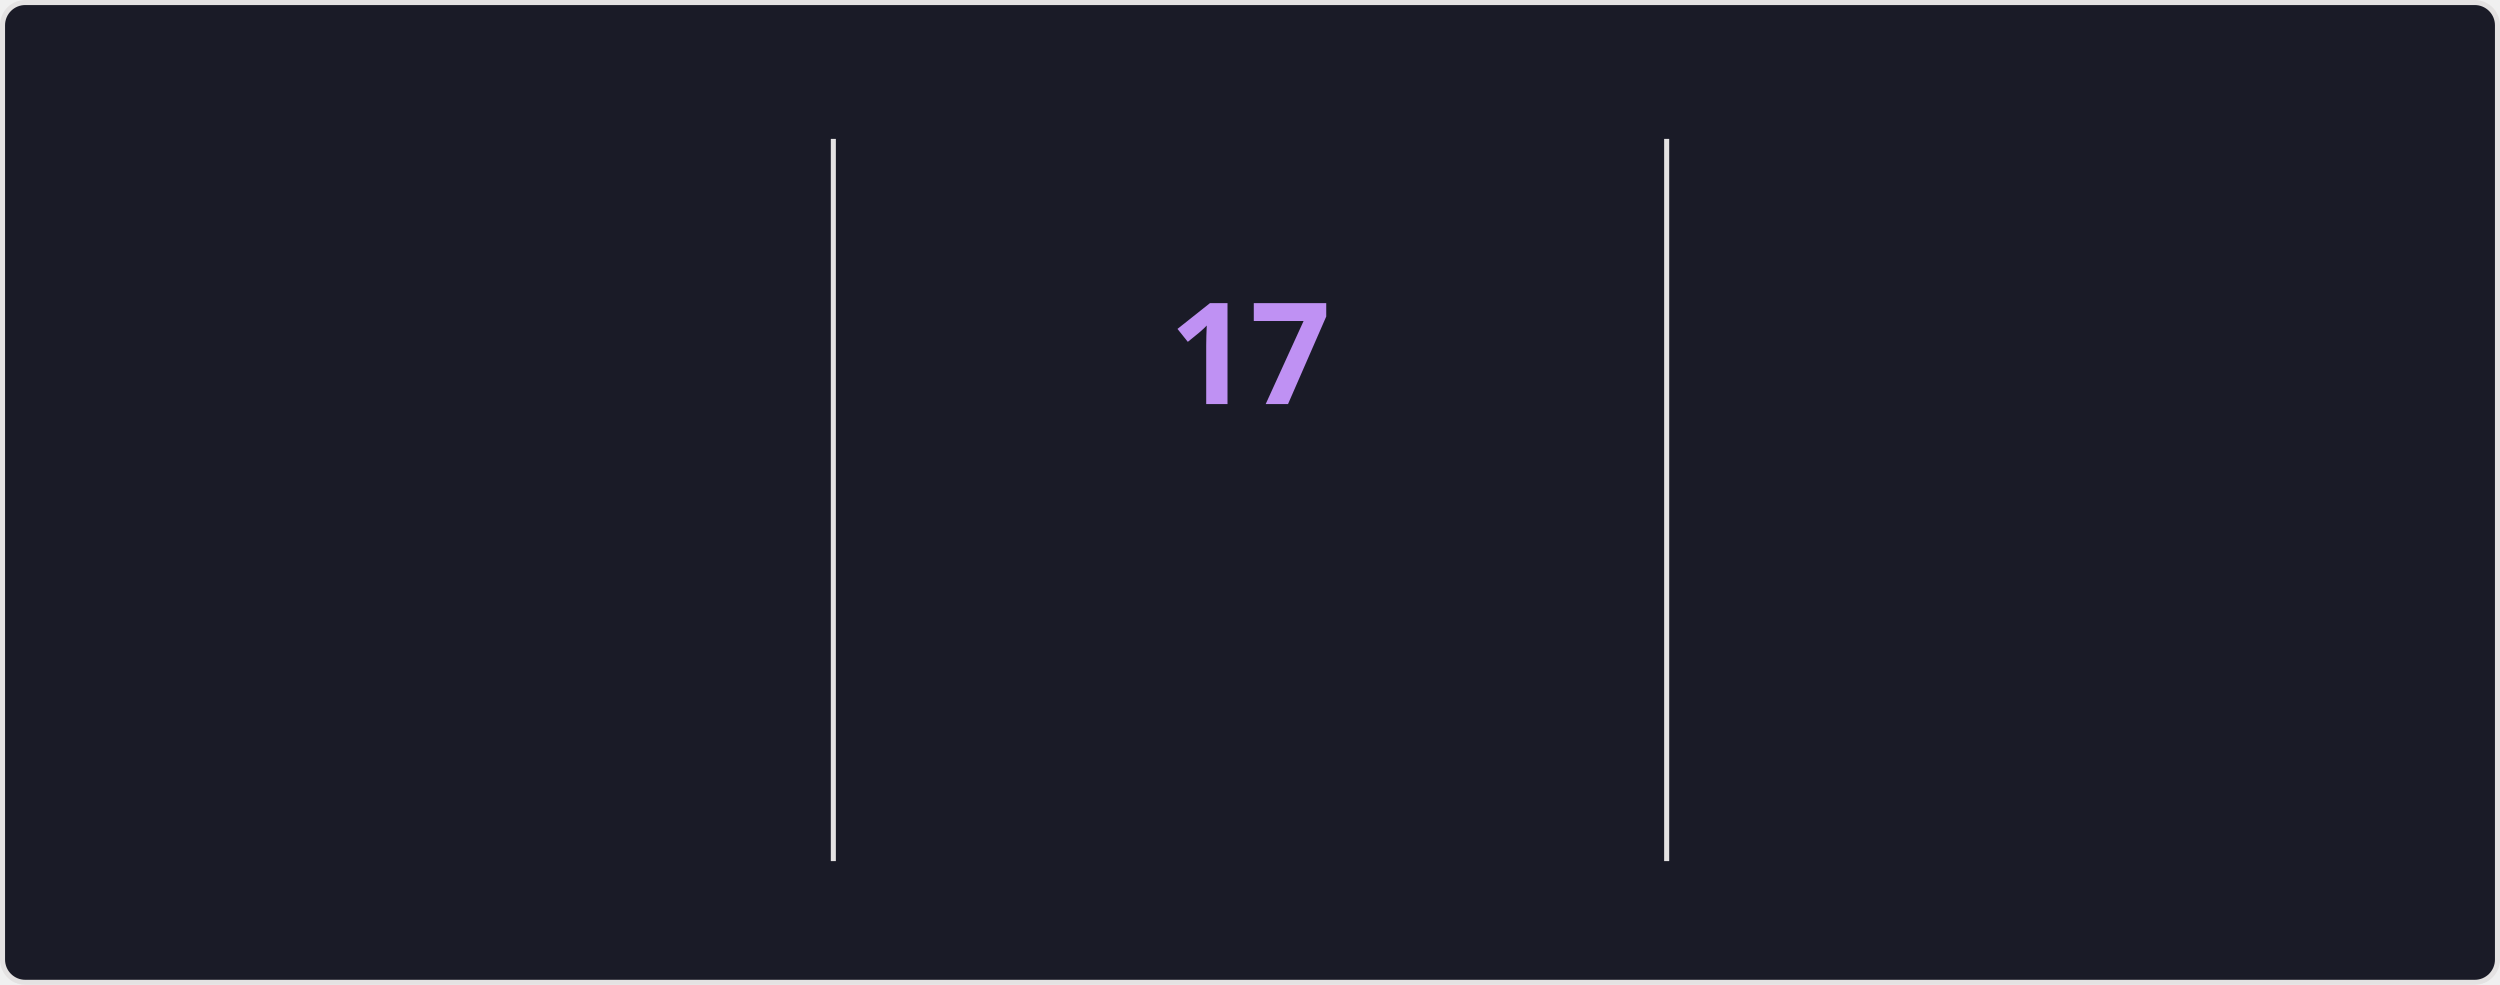
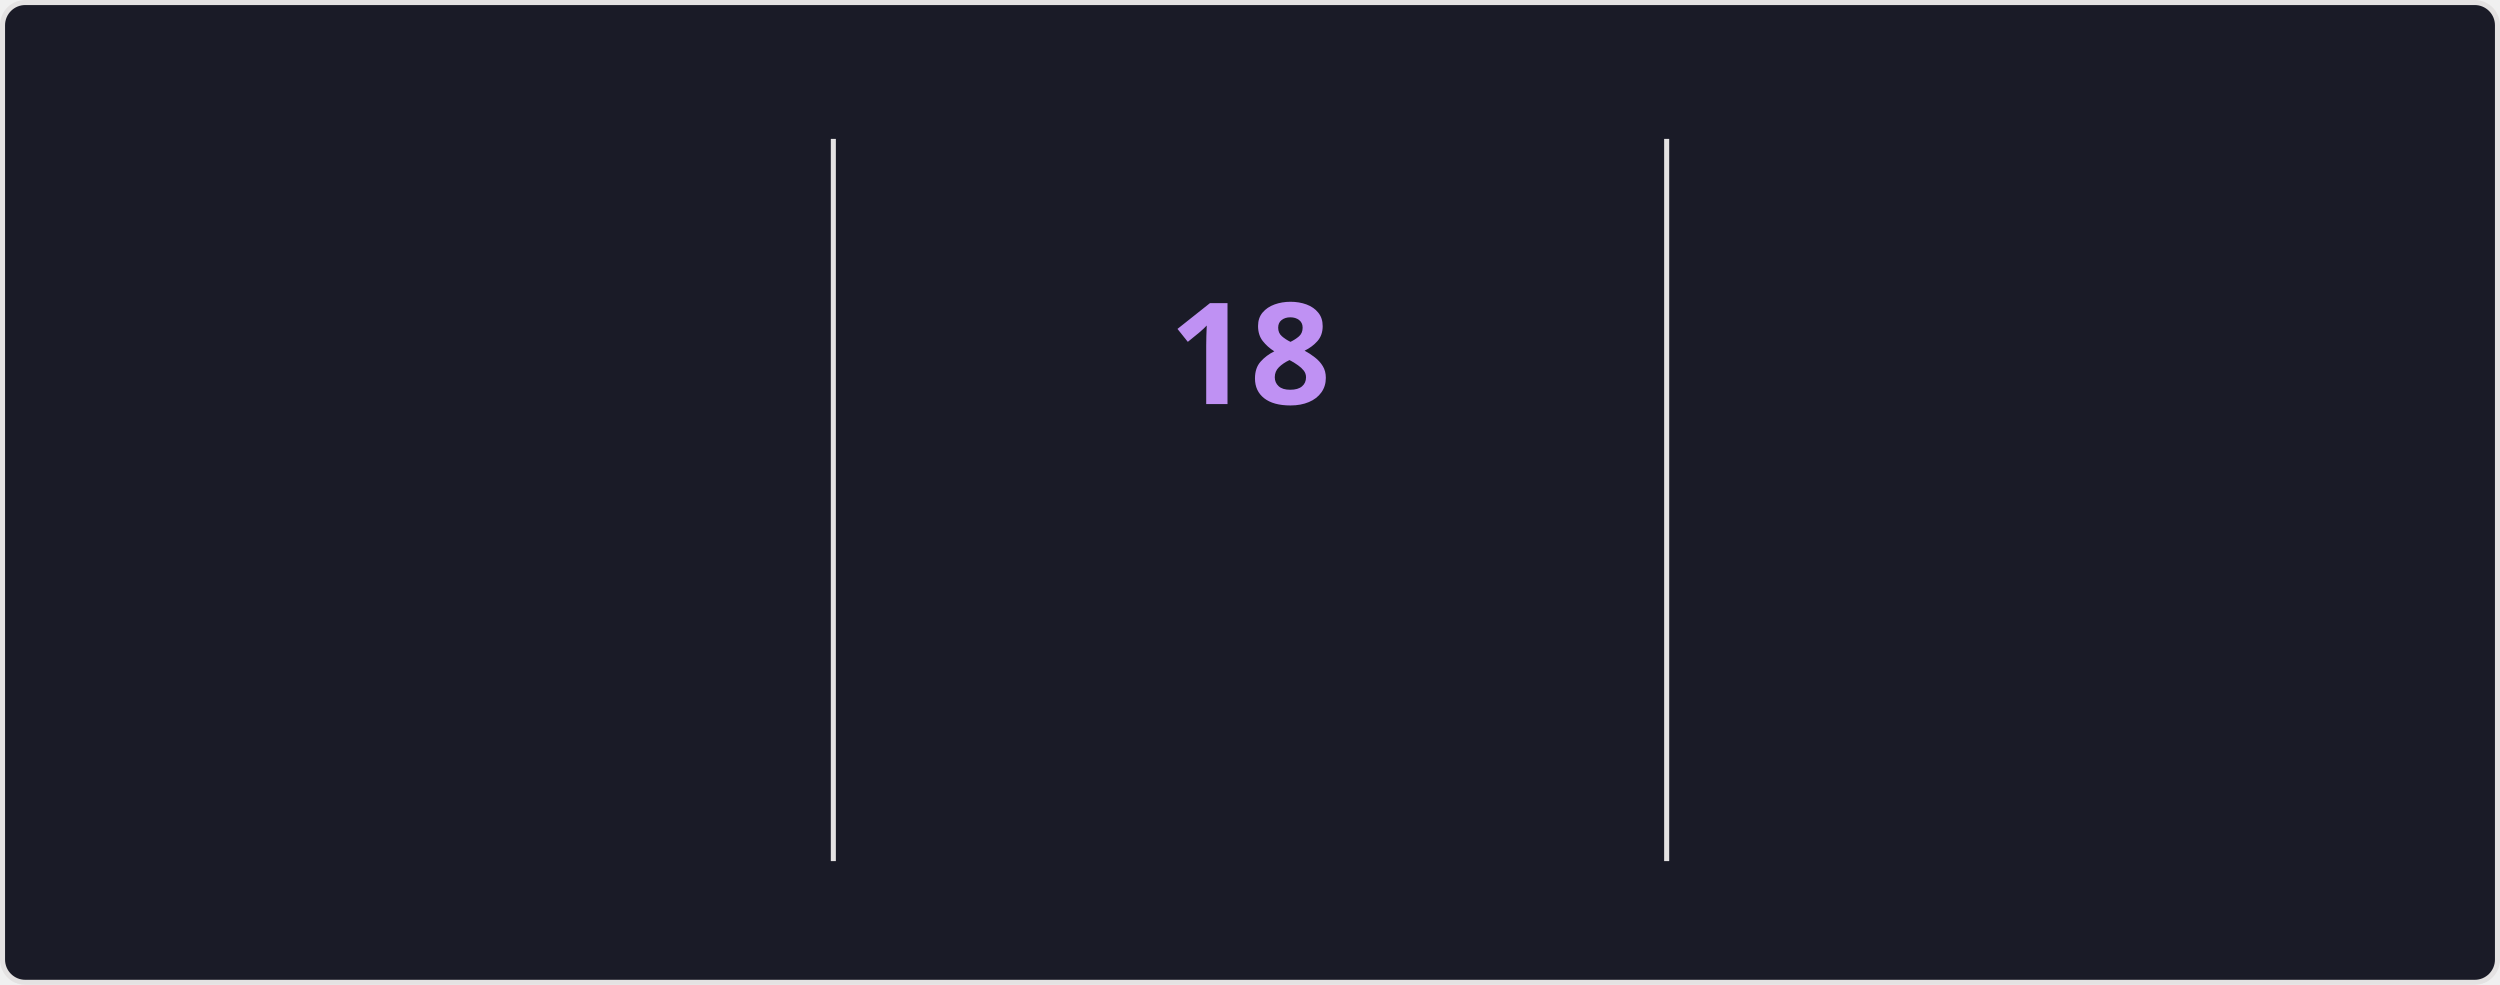
<svg xmlns="http://www.w3.org/2000/svg" style="isolation: isolate" viewBox="0 0 495 195" width="495px" height="195px" direction="ltr">
  <style>
    @keyframes currstreak {
      0% { font-size: 3px; opacity: 0.2; }
      80% { font-size: 34px; opacity: 1; }
      100% { font-size: 28px; opacity: 1; }
    }
    @keyframes fadein {
      0% { opacity: 0; }
      100% { opacity: 1; }
    }
    .big-number {
      font-family: "Segoe UI", Ubuntu, sans-serif;
      font-weight: 700;
      font-size: 28px;
      fill: #70a5fd;
    }
    .label {
      font-family: "Segoe UI", Ubuntu, sans-serif;
      font-weight: 400;
      font-size: 14px;
      fill: #70a5fd;
    }
    .range-text {
      font-family: "Segoe UI", Ubuntu, sans-serif;
      font-weight: 400;
      font-size: 12px;
      fill: #38bdae;
    }
    .current-streak-num {
      font-family: "Segoe UI", Ubuntu, sans-serif;
      font-weight: 700;
      font-size: 28px;
      fill: #bf91f3;
    }</style>
  <defs>
    <clipPath id="outer_rectangle">
      <rect width="495" height="195" rx="4.5" />
    </clipPath>
    <mask id="mask_out_ring_behind_fire">
      <rect width="495" height="195" fill="white" />
      <ellipse id="mask-ellipse" cx="247.5" cy="32" rx="13" ry="18" fill="black" />
    </mask>
  </defs>
  <g clip-path="url(#outer_rectangle)">
    <g style="isolation: isolate">
      <rect fill="#1a1b27" rx="4.5" x="0.5" y="0.5" width="494" height="194" stroke="#e4e2e2" />
    </g>
    <g style="isolation: isolate">
      <line x1="165" y1="28" x2="165" y2="170" vector-effect="non-scaling-stroke" stroke-width="1" stroke="#e4e2e2" stroke-linejoin="miter" stroke-linecap="square" stroke-miterlimit="3" />
      <line x1="330" y1="28" x2="330" y2="170" vector-effect="non-scaling-stroke" stroke-width="1" stroke="#e4e2e2" stroke-linejoin="miter" stroke-linecap="square" stroke-miterlimit="3" />
    </g>
    <g style="isolation: isolate">
      <g transform="translate(82.5, 48)">
        <text x="0" y="32" stroke-width="0" text-anchor="middle" class="big-number" style="opacity: 0; animation: fadein 0.5s linear forwards 0.6s">
            1.5K
          </text>
      </g>
      <g transform="translate(82.5, 84)">
        <text x="0" y="32" stroke-width="0" text-anchor="middle" class="label" style="opacity: 0; animation: fadein 0.5s linear forwards 0.7s">
            Total Contributions
          </text>
      </g>
      <g transform="translate(82.5, 114)">
        <text x="0" y="32" stroke-width="0" text-anchor="middle" class="range-text" style="opacity: 0; animation: fadein 0.5s linear forwards 0.8s">
            Sep 28 - Present
          </text>
      </g>
    </g>
    <g style="isolation: isolate">
      <g mask="url(#mask_out_ring_behind_fire)">
        <circle cx="247.5" cy="71" r="40" fill="none" stroke="#70a5fd" stroke-width="5" style="opacity: 0; animation: fadein 0.5s linear forwards 0.4s" />
      </g>
      <g transform="translate(247.5, 19.5)" stroke-opacity="0" style="opacity: 0; animation: fadein 0.5s linear forwards 0.6s">
        <path d="M -12 -0.5 L 15 -0.5 L 15 23.5 L -12 23.5 L -12 -0.5 Z" fill="none" />
        <path d="M 1.5 0.67 C 1.5 0.67 2.24 3.32 2.24 5.47 C 2.24 7.53 0.89 9.2 -1.17 9.2 C -3.23 9.2 -4.79 7.53 -4.79 5.47 L -4.76 5.11 C -6.78 7.51 -8 10.62 -8 13.99 C -8 18.41 -4.42 22 0 22 C 4.42 22 8 18.41 8 13.99 C 8 8.6 5.41 3.79 1.5 0.67 Z M -0.29 19 C -2.07 19 -3.51 17.6 -3.51 15.86 C -3.51 14.24 -2.46 13.1 -0.7 12.74 C 1.07 12.38 2.9 11.53 3.92 10.16 C 4.31 11.45 4.51 12.81 4.51 14.2 C 4.51 16.85 2.36 19 -0.29 19 Z" fill="#70a5fd" stroke-opacity="0" />
      </g>
      <g transform="translate(247.5, 48)">
        <text x="0" y="32" stroke-width="0" text-anchor="middle" class="current-streak-num" style="animation: currstreak 0.6s linear forwards">
-             17
+             18
          </text>
      </g>
      <g transform="translate(247.5, 108)">
        <text x="0" y="32" stroke-width="0" text-anchor="middle" class="label" style="opacity: 0; animation: fadein 0.5s linear forwards 0.9s">
            Current Streak
          </text>
      </g>
      <g transform="translate(247.5, 145)">
        <text x="0" y="21" stroke-width="0" text-anchor="middle" class="range-text" style="opacity: 0; animation: fadein 0.5s linear forwards 0.9s">
-             Sep 16 - Oct 2
+             Sep 16 - Oct 3
          </text>
      </g>
    </g>
    <g style="isolation: isolate">
      <g transform="translate(412.5, 48)">
        <text x="0" y="32" stroke-width="0" text-anchor="middle" class="big-number" style="opacity: 0; animation: fadein 0.5s linear forwards 1.2s">
-             17
+             18
          </text>
      </g>
      <g transform="translate(412.5, 84)">
        <text x="0" y="32" stroke-width="0" text-anchor="middle" class="label" style="opacity: 0; animation: fadein 0.5s linear forwards 1.3s">
            Longest Streak
          </text>
      </g>
      <g transform="translate(412.5, 114)">
        <text x="0" y="32" stroke-width="0" text-anchor="middle" class="range-text" style="opacity: 0; animation: fadein 0.5s linear forwards 1.4s">
-             Sep 16 - Oct 2
+             Sep 16 - Oct 3
          </text>
      </g>
    </g>
  </g>
</svg>
